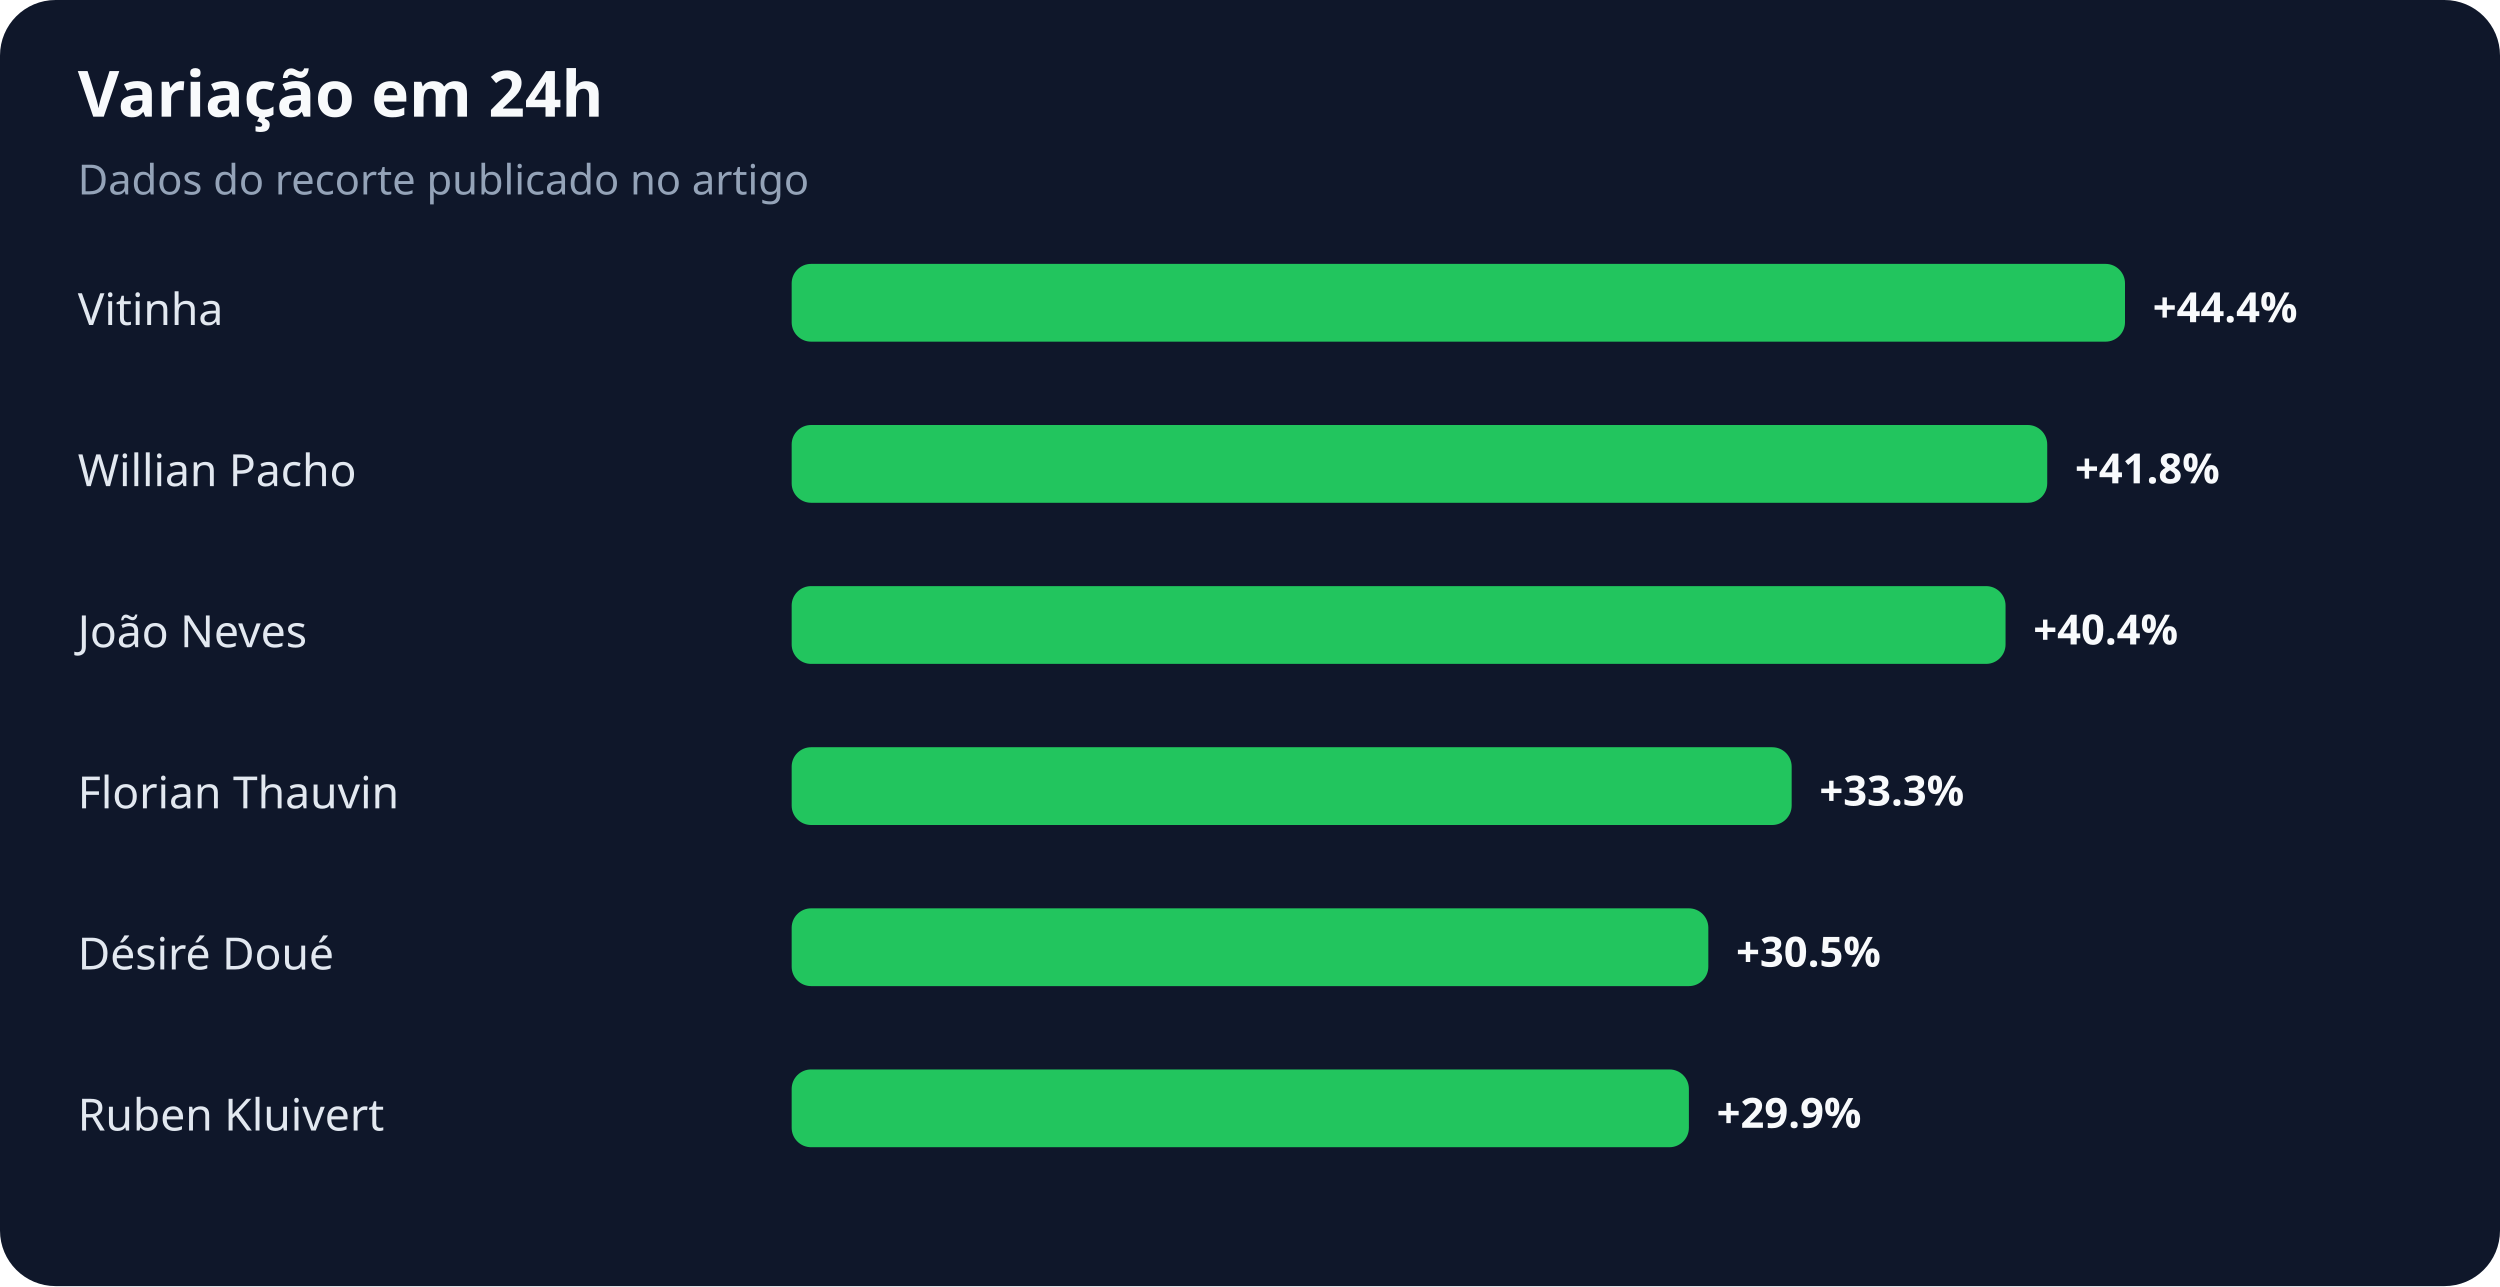
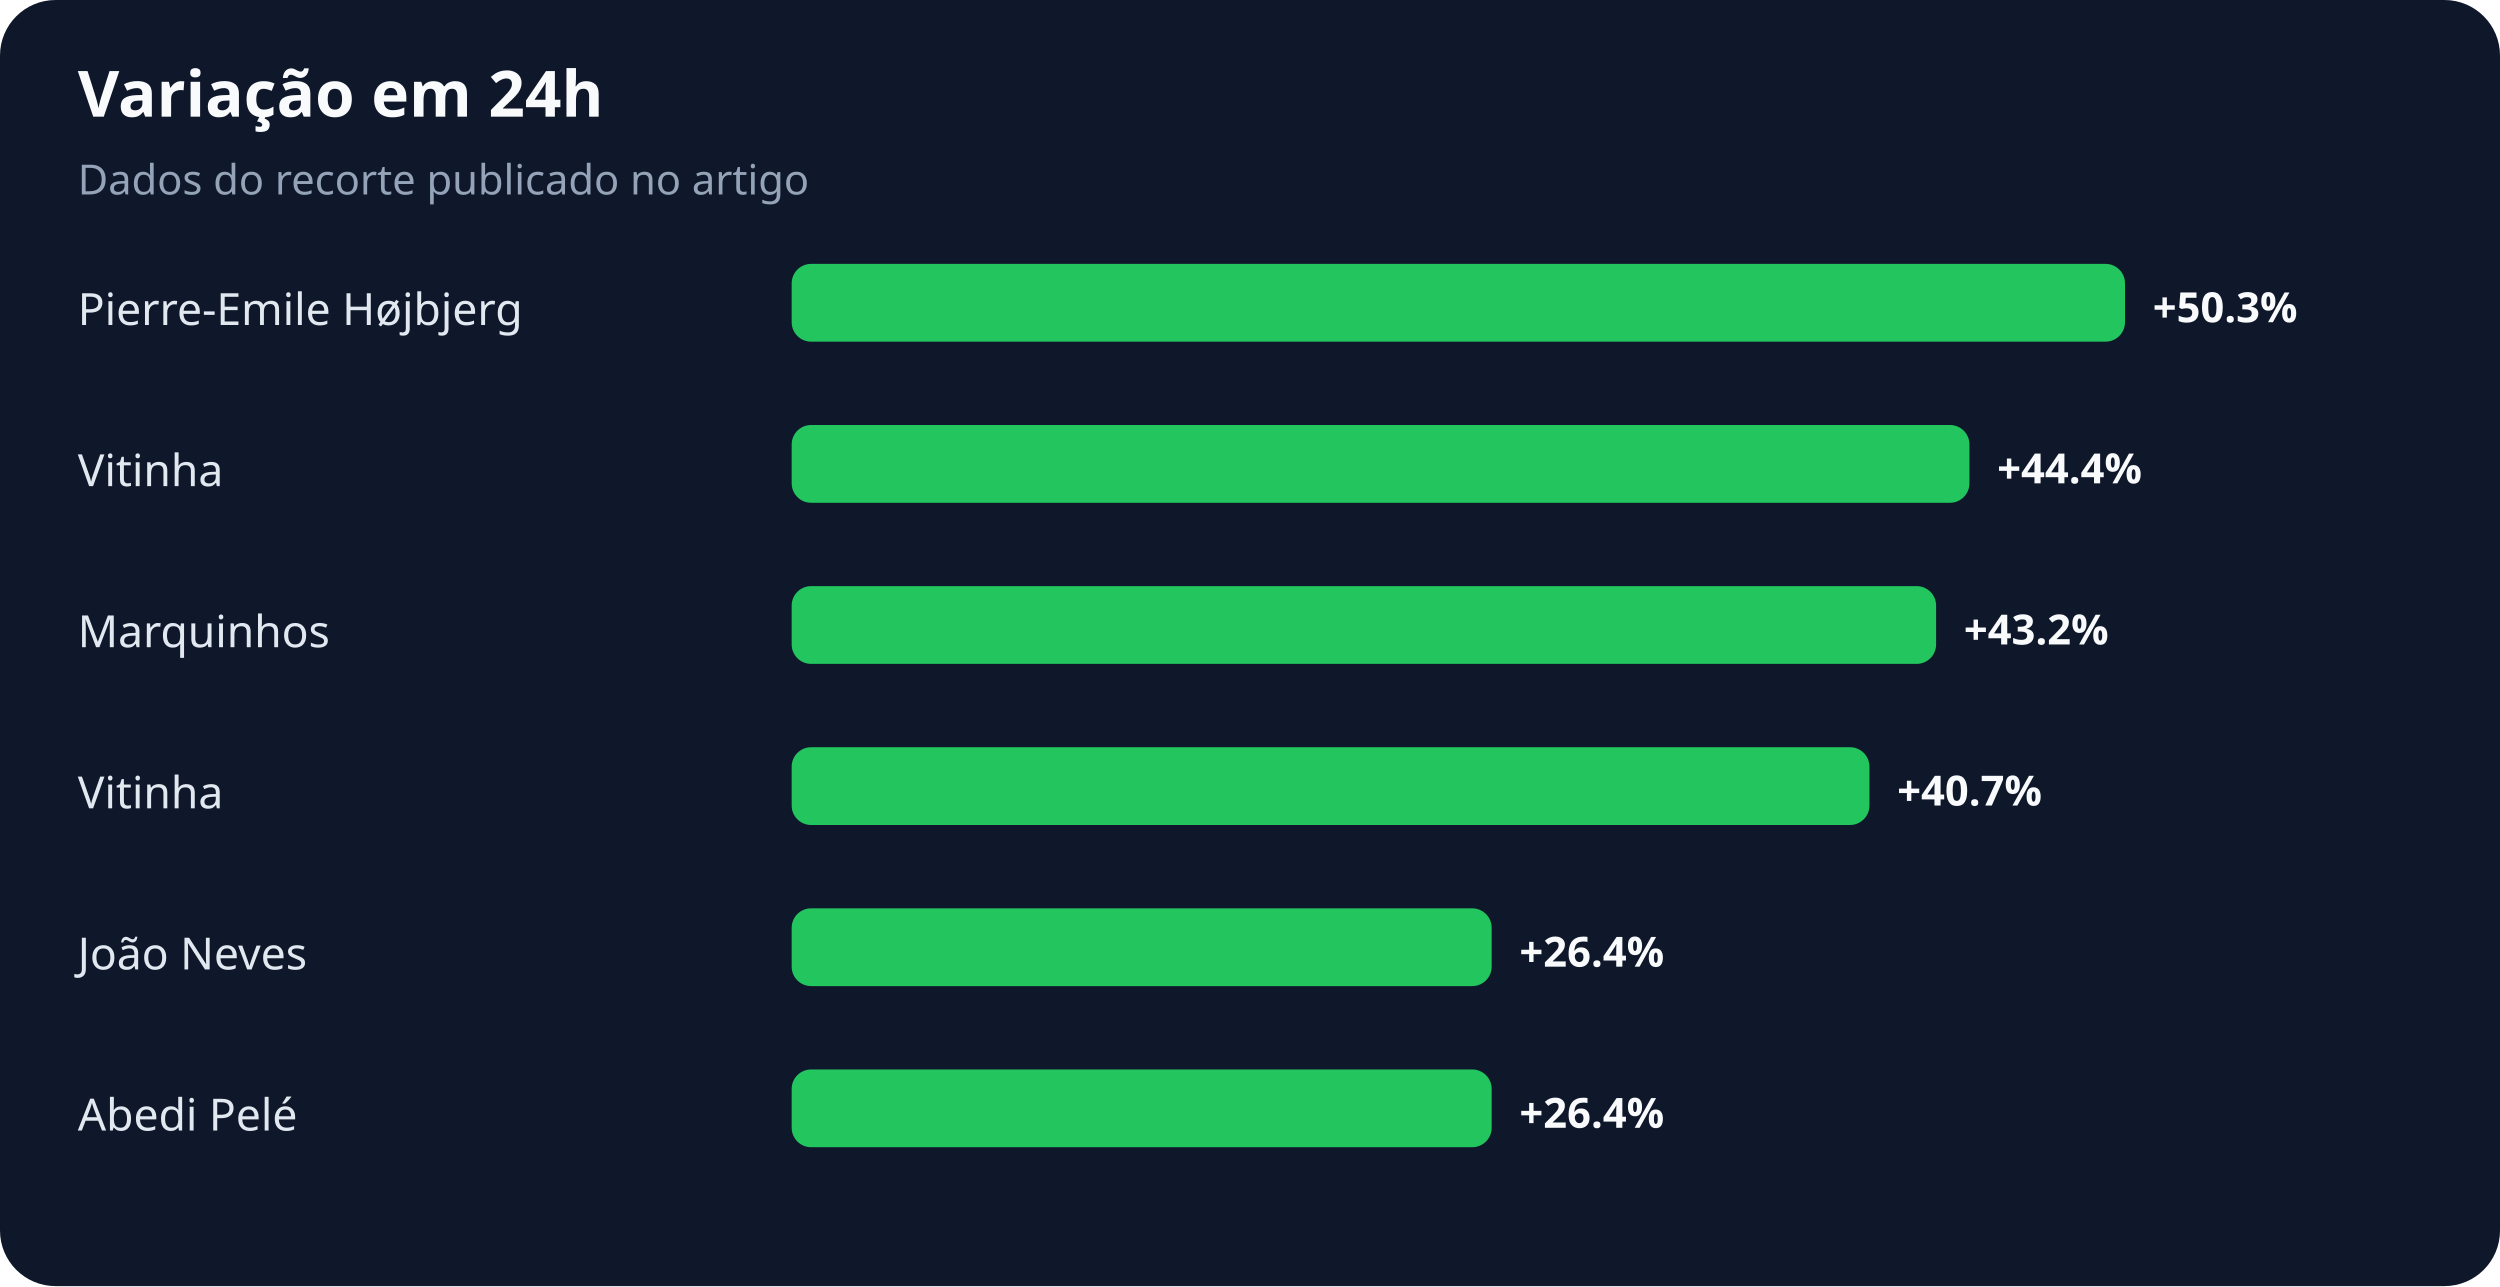
<svg xmlns="http://www.w3.org/2000/svg" width="900" height="463" viewBox="0 0 900 463" role="img" aria-labelledby="title desc">
  <rect width="100%" height="100%" rx="20" fill="#0f172a" />
  <text x="28" y="42" fill="#f8fafc" font-family="system-ui,sans-serif" font-size="23" font-weight="700">Variação em 24h</text>
  <text x="28" y="70" fill="#94a3b8" font-family="system-ui,sans-serif" font-size="15">Dados do recorte publicado no artigo</text>
-   <text x="28" y="117" fill="#e2e8f0" font-family="system-ui,sans-serif" font-size="16">Vitinha</text>
+   <text x="28" y="117" fill="#e2e8f0" font-family="system-ui,sans-serif" font-size="16">Pierre-Emile Højbjerg</text>
  <rect x="285" y="95" width="480" height="28" rx="7" fill="#22c55e" />
-   <text x="775" y="116" fill="#f8fafc" font-family="system-ui,sans-serif" font-size="15" font-weight="700">+44.4%</text>
-   <text x="28" y="175" fill="#e2e8f0" font-family="system-ui,sans-serif" font-size="16">Willian Pacho</text>
-   <rect x="285" y="153" width="452" height="28" rx="7" fill="#22c55e" />
-   <text x="747" y="174" fill="#f8fafc" font-family="system-ui,sans-serif" font-size="15" font-weight="700">+41.8%</text>
-   <text x="28" y="233" fill="#e2e8f0" font-family="system-ui,sans-serif" font-size="16">João Neves</text>
-   <rect x="285" y="211" width="437" height="28" rx="7" fill="#22c55e" />
-   <text x="732" y="232" fill="#f8fafc" font-family="system-ui,sans-serif" font-size="15" font-weight="700">+40.4%</text>
-   <text x="28" y="291" fill="#e2e8f0" font-family="system-ui,sans-serif" font-size="16">Florian Thauvin</text>
-   <rect x="285" y="269" width="360" height="28" rx="7" fill="#22c55e" />
-   <text x="655" y="290" fill="#f8fafc" font-family="system-ui,sans-serif" font-size="15" font-weight="700">+33.3%</text>
-   <text x="28" y="349" fill="#e2e8f0" font-family="system-ui,sans-serif" font-size="16">Désiré Doué</text>
-   <rect x="285" y="327" width="330" height="28" rx="7" fill="#22c55e" />
-   <text x="625" y="348" fill="#f8fafc" font-family="system-ui,sans-serif" font-size="15" font-weight="700">+30.5%</text>
-   <text x="28" y="407" fill="#e2e8f0" font-family="system-ui,sans-serif" font-size="16">Ruben Kluivert</text>
-   <rect x="285" y="385" width="323" height="28" rx="7" fill="#22c55e" />
-   <text x="618" y="406" fill="#f8fafc" font-family="system-ui,sans-serif" font-size="15" font-weight="700">+29.9%</text>
+   <text x="775" y="116" fill="#f8fafc" font-family="system-ui,sans-serif" font-size="15" font-weight="700">+50.3%</text>
+   <text x="28" y="175" fill="#e2e8f0" font-family="system-ui,sans-serif" font-size="16">Vitinha</text>
+   <rect x="285" y="153" width="424" height="28" rx="7" fill="#22c55e" />
+   <text x="719" y="174" fill="#f8fafc" font-family="system-ui,sans-serif" font-size="15" font-weight="700">+44.4%</text>
+   <text x="28" y="233" fill="#e2e8f0" font-family="system-ui,sans-serif" font-size="16">Marquinhos</text>
+   <rect x="285" y="211" width="412" height="28" rx="7" fill="#22c55e" />
+   <text x="707" y="232" fill="#f8fafc" font-family="system-ui,sans-serif" font-size="15" font-weight="700">+43.2%</text>
+   <text x="28" y="291" fill="#e2e8f0" font-family="system-ui,sans-serif" font-size="16">Vitinha</text>
+   <rect x="285" y="269" width="388" height="28" rx="7" fill="#22c55e" />
+   <text x="683" y="290" fill="#f8fafc" font-family="system-ui,sans-serif" font-size="15" font-weight="700">+40.7%</text>
+   <text x="28" y="349" fill="#e2e8f0" font-family="system-ui,sans-serif" font-size="16">João Neves</text>
+   <rect x="285" y="327" width="252" height="28" rx="7" fill="#22c55e" />
+   <text x="547" y="348" fill="#f8fafc" font-family="system-ui,sans-serif" font-size="15" font-weight="700">+26.4%</text>
+   <text x="28" y="407" fill="#e2e8f0" font-family="system-ui,sans-serif" font-size="16">Abedi Pelé</text>
+   <rect x="285" y="385" width="252" height="28" rx="7" fill="#22c55e" />
+   <text x="547" y="406" fill="#f8fafc" font-family="system-ui,sans-serif" font-size="15" font-weight="700">+26.4%</text>
</svg>
